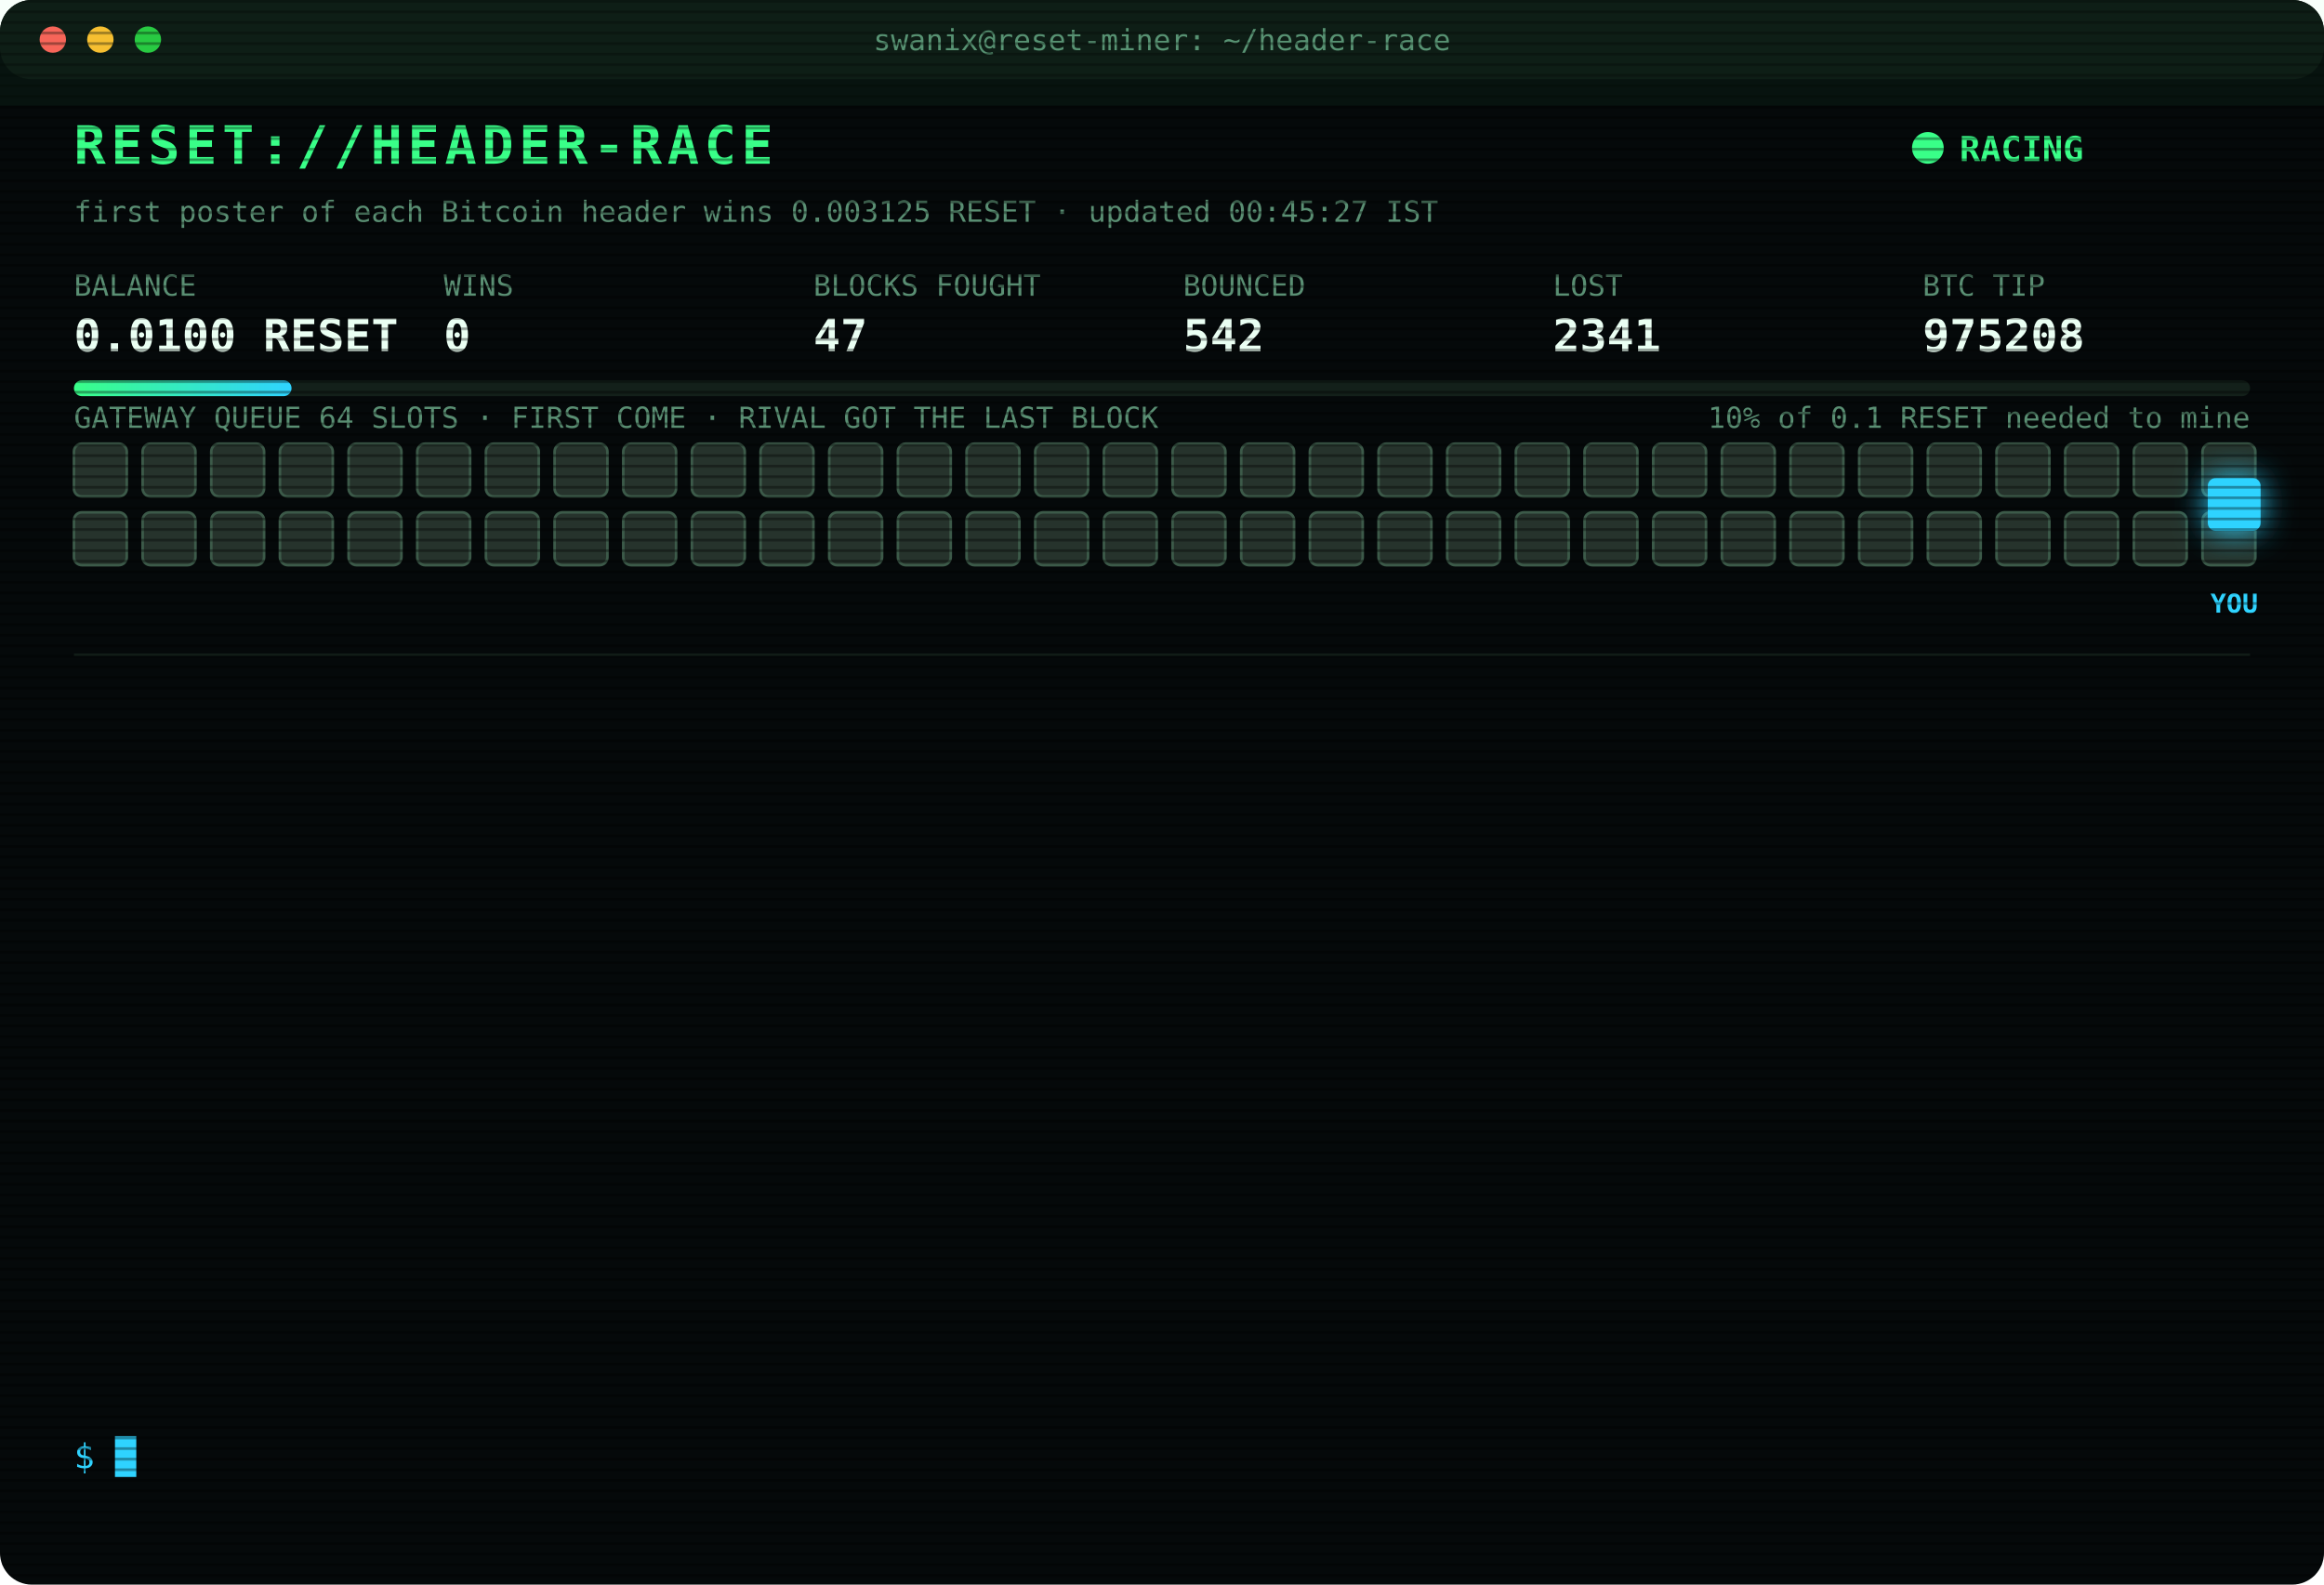
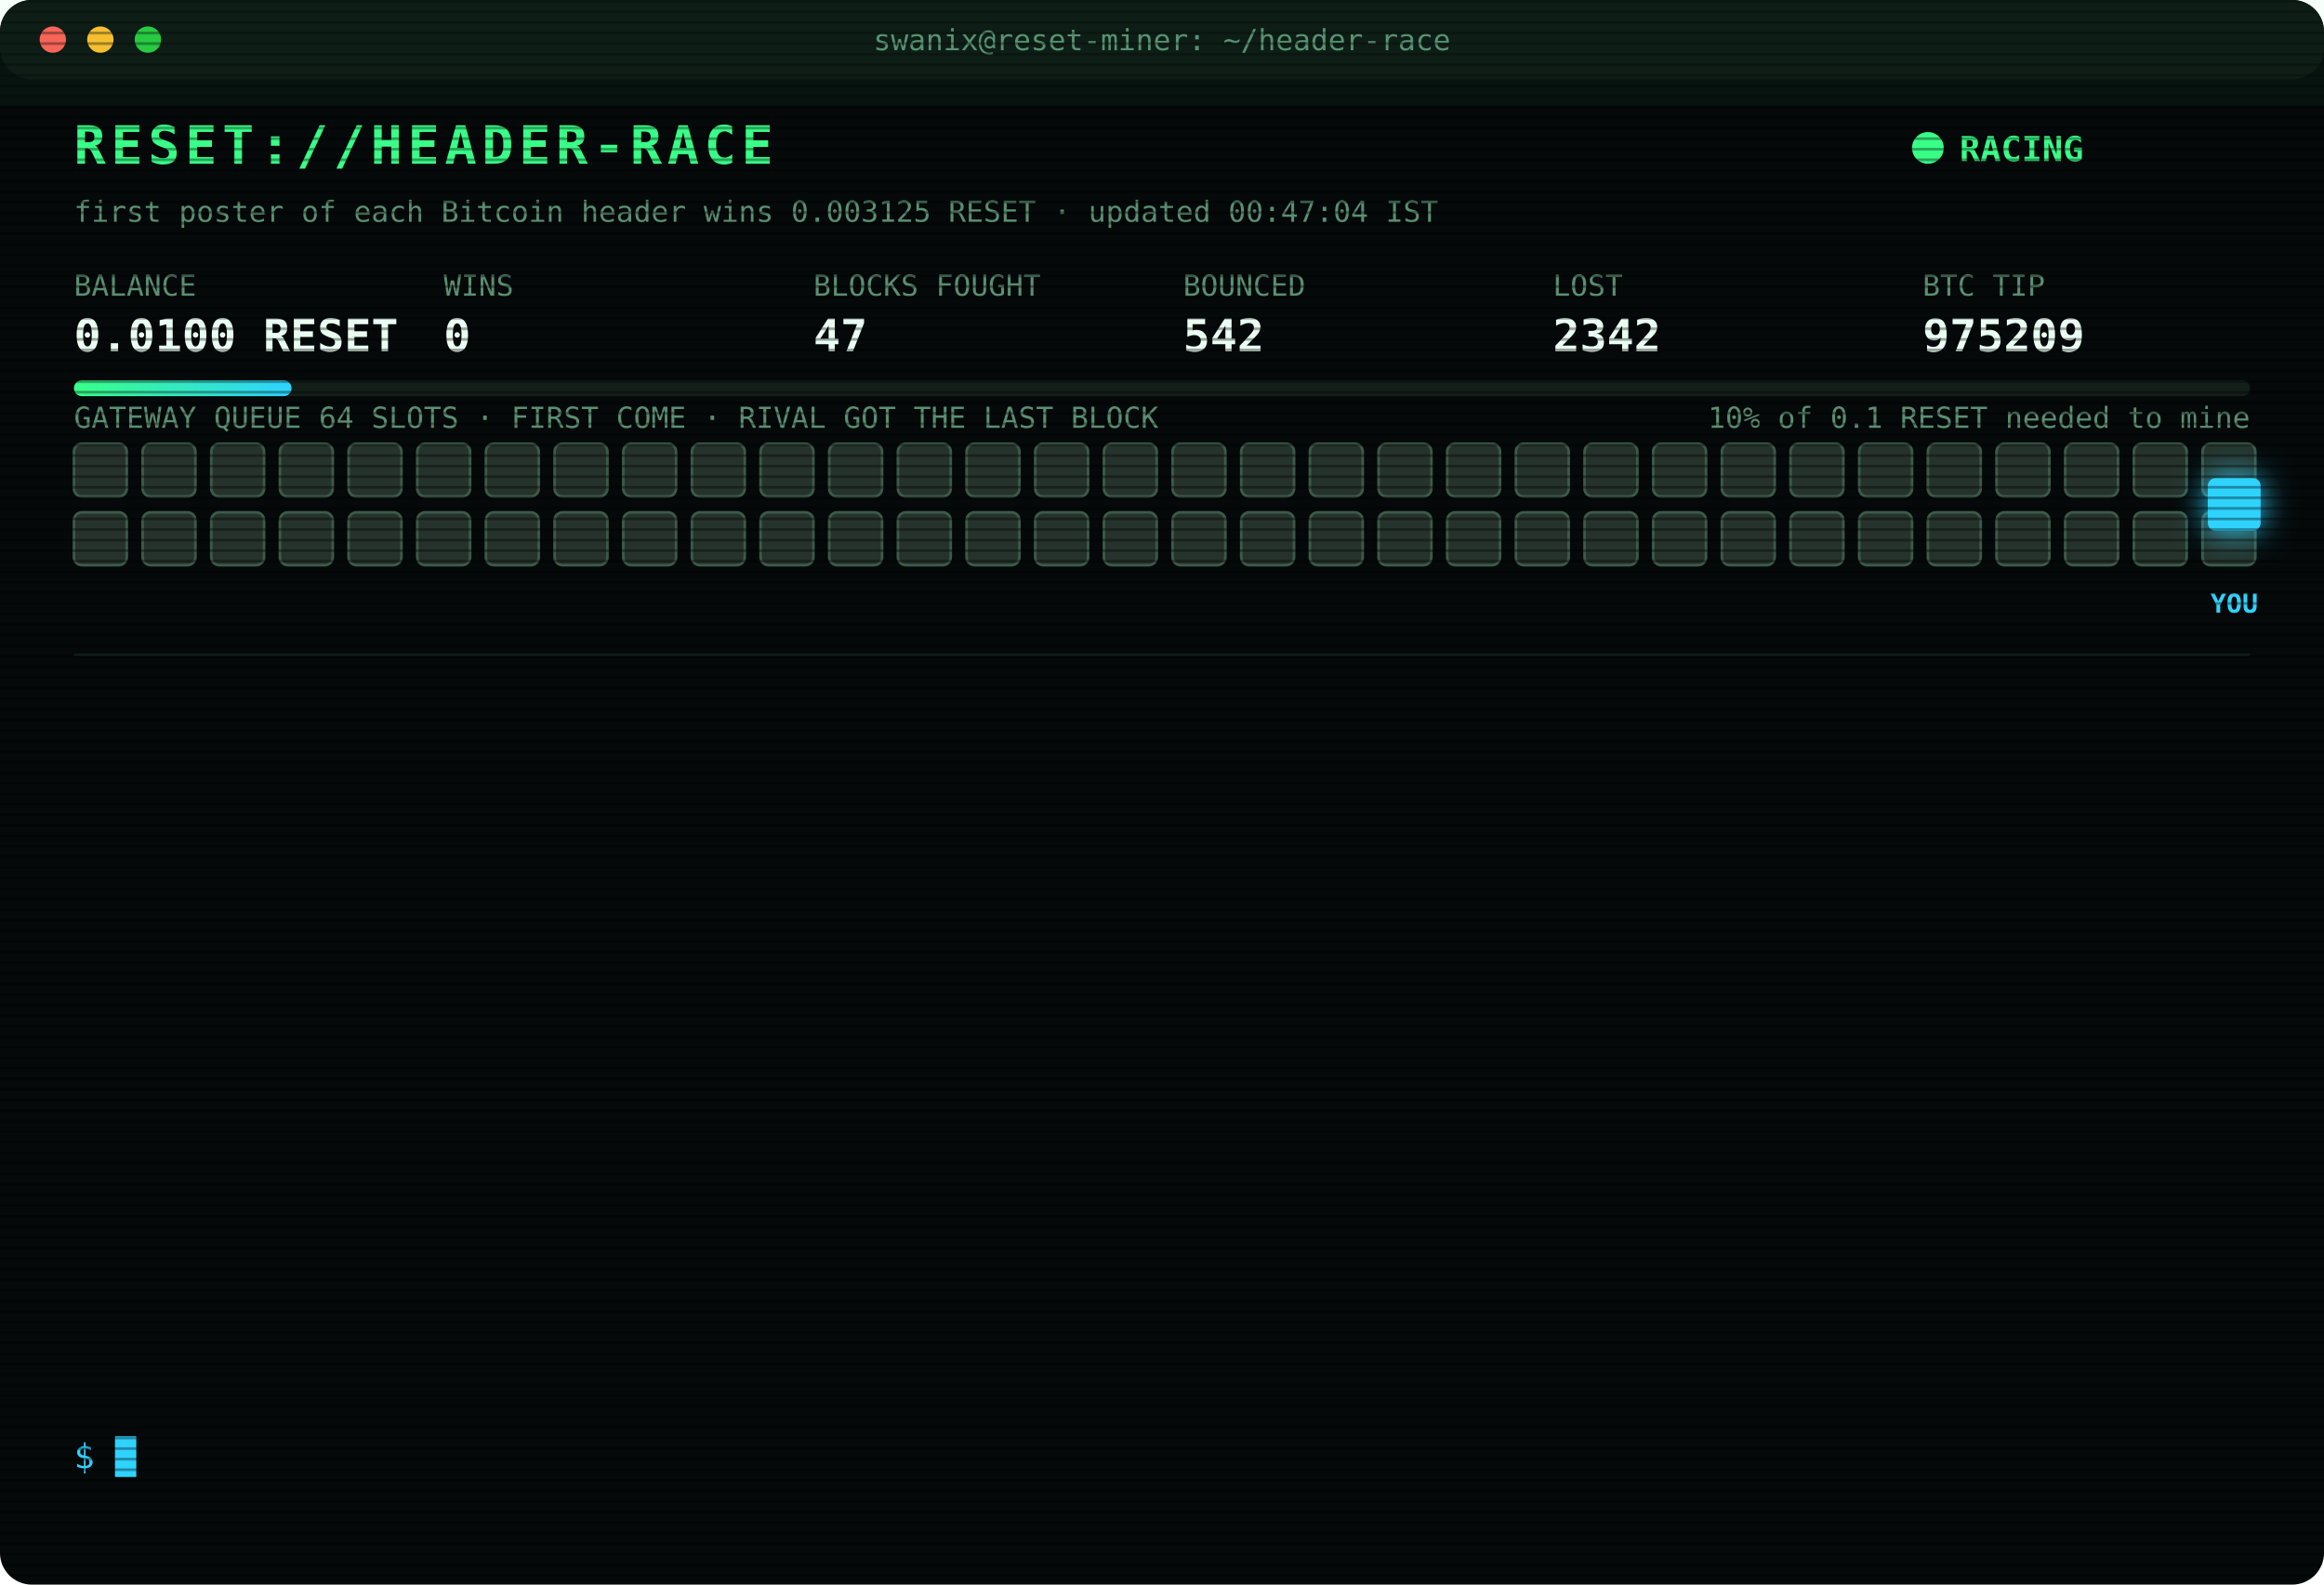
<svg xmlns="http://www.w3.org/2000/svg" width="880" height="600" viewBox="0 0 880 600" font-family="ui-monospace,SFMono-Regular,Menlo,Consolas,monospace">
  <style>
text{font-size:13px;fill:#7CFFB2}
.title{font-size:20px;font-weight:700;fill:#39FF88;letter-spacing:2px;animation:glitch 3s infinite steps(1)}
.sub{fill:#2fd3ff}.k{fill:#5a8f73;font-size:11px}.v{font-size:17px;font-weight:700;fill:#eafff3}
.ts{fill:#3f6b56}.boot{fill:#2fd3ff}.dim{fill:#5a8f73}.bad{fill:#ff4d6d}.warn{fill:#ffd23f}.mag{fill:#ff5cf0}.win{fill:#39FF88;font-weight:700}
.tag{font-size:10px;fill:#2fd3ff;font-weight:700}
.rival{fill:#26332c;stroke:#3c5a49;animation:jam 1.2s infinite alternate}
.idle{fill:#141c18;stroke:#22302a;animation:breathe 4s infinite}
.me{fill:#2fd3ff;filter:drop-shadow(0 0 6px #2fd3ff)}
.hover{animation:nudge 1.1s infinite ease-in-out}.bounce{animation:kick 1.4s infinite}
.ln{opacity:0;animation:in .4s forwards}
.cur{animation:blink 1s infinite steps(1)}
.scan{animation:scan 6s infinite linear}
.led{animation:blink 1.4s infinite}
@keyframes in{from{opacity:0;transform:translateX(-6px)}to{opacity:1;transform:none}}
@keyframes blink{50%{opacity:0}}
@keyframes jam{to{fill:#33463b}}
@keyframes breathe{50%{opacity:.4}}
@keyframes nudge{50%{transform:translateX(-10px)}}
@keyframes kick{0%,100%{transform:none}30%{transform:translateX(-14px)}55%{transform:translateX(10px) translateY(-6px)}}
@keyframes glitch{0%,92%{transform:none}93%{transform:translateX(2px);fill:#ff4d6d}95%{transform:translateX(-2px);fill:#2fd3ff}97%{transform:none}}
@keyframes scan{from{transform:translateY(-40px)}to{transform:translateY(600px)}}
</style>
  <defs>
    <pattern id="sl" width="4" height="4" patternUnits="userSpaceOnUse">
      <rect width="4" height="1" fill="#000" opacity=".35" />
    </pattern>
    <linearGradient id="bar">
      <stop offset="0" stop-color="#39FF88" />
      <stop offset="1" stop-color="#2fd3ff" />
    </linearGradient>
  </defs>
  <rect width="880" height="600" rx="12" fill="#05090a" />
  <rect width="880" height="30" rx="12" fill="#0d1512" />
  <circle cx="20" cy="15" r="5" fill="#ff5f57" />
  <circle cx="38" cy="15" r="5" fill="#febc2e" />
  <circle cx="56" cy="15" r="5" fill="#28c840" />
  <text x="440" y="19" text-anchor="middle" class="k">swanix@reset-miner: ~/header-race</text>
  <text x="28" y="62" class="title">RESET://HEADER-RACE</text>
  <circle class="led" cx="730" cy="56" r="6" fill="#39FF88" />
  <text x="742" y="61" class="win">RACING</text>
-   <text x="28" y="84" class="k">first poster of each Bitcoin header wins 0.003125 RESET · updated 00:45:27 IST</text>
+   <text x="28" y="84" class="k">first poster of each Bitcoin header wins 0.003125 RESET · updated 00:47:04 IST</text>
  <text x="28" y="112" class="k">BALANCE</text>
  <text x="28" y="133" class="v">0.0100 RESET</text>
  <text x="168" y="112" class="k">WINS</text>
  <text x="168" y="133" class="v">0</text>
  <text x="308" y="112" class="k">BLOCKS FOUGHT</text>
  <text x="308" y="133" class="v">47</text>
  <text x="448" y="112" class="k">BOUNCED</text>
  <text x="448" y="133" class="v">542</text>
  <text x="588" y="112" class="k">LOST</text>
-   <text x="588" y="133" class="v">2341</text>
+   <text x="588" y="133" class="v">2342</text>
  <text x="728" y="112" class="k">BTC TIP</text>
-   <text x="728" y="133" class="v">975208</text>
+   <text x="728" y="133" class="v">975209</text>
  <rect x="28" y="144" width="824" height="6" rx="3" fill="#13201a" />
  <rect x="28" y="144" width="82.4" height="6" rx="3" fill="url(#bar)" />
  <text x="852" y="162" text-anchor="end" class="k">10% of 0.1 RESET needed to mine</text>
  <text x="28" y="162" class="k">GATEWAY QUEUE 64 SLOTS · FIRST COME · RIVAL GOT THE LAST BLOCK</text>
  <rect class="rival" x="28" y="168" width="20" height="20" rx="3" style="animation-delay:0.00s" />
  <rect class="rival" x="54" y="168" width="20" height="20" rx="3" style="animation-delay:0.05s" />
  <rect class="rival" x="80" y="168" width="20" height="20" rx="3" style="animation-delay:0.10s" />
  <rect class="rival" x="106" y="168" width="20" height="20" rx="3" style="animation-delay:0.15s" />
  <rect class="rival" x="132" y="168" width="20" height="20" rx="3" style="animation-delay:0.20s" />
  <rect class="rival" x="158" y="168" width="20" height="20" rx="3" style="animation-delay:0.25s" />
  <rect class="rival" x="184" y="168" width="20" height="20" rx="3" style="animation-delay:0.30s" />
  <rect class="rival" x="210" y="168" width="20" height="20" rx="3" style="animation-delay:0.35s" />
  <rect class="rival" x="236" y="168" width="20" height="20" rx="3" style="animation-delay:0.40s" />
  <rect class="rival" x="262" y="168" width="20" height="20" rx="3" style="animation-delay:0.45s" />
  <rect class="rival" x="288" y="168" width="20" height="20" rx="3" style="animation-delay:0.50s" />
  <rect class="rival" x="314" y="168" width="20" height="20" rx="3" style="animation-delay:0.55s" />
  <rect class="rival" x="340" y="168" width="20" height="20" rx="3" style="animation-delay:0.60s" />
  <rect class="rival" x="366" y="168" width="20" height="20" rx="3" style="animation-delay:0.65s" />
  <rect class="rival" x="392" y="168" width="20" height="20" rx="3" style="animation-delay:0.70s" />
  <rect class="rival" x="418" y="168" width="20" height="20" rx="3" style="animation-delay:0.75s" />
  <rect class="rival" x="444" y="168" width="20" height="20" rx="3" style="animation-delay:0.80s" />
  <rect class="rival" x="470" y="168" width="20" height="20" rx="3" style="animation-delay:0.85s" />
  <rect class="rival" x="496" y="168" width="20" height="20" rx="3" style="animation-delay:0.90s" />
  <rect class="rival" x="522" y="168" width="20" height="20" rx="3" style="animation-delay:0.95s" />
  <rect class="rival" x="548" y="168" width="20" height="20" rx="3" style="animation-delay:1.00s" />
  <rect class="rival" x="574" y="168" width="20" height="20" rx="3" style="animation-delay:1.05s" />
  <rect class="rival" x="600" y="168" width="20" height="20" rx="3" style="animation-delay:1.10s" />
  <rect class="rival" x="626" y="168" width="20" height="20" rx="3" style="animation-delay:1.15s" />
  <rect class="rival" x="652" y="168" width="20" height="20" rx="3" style="animation-delay:1.20s" />
  <rect class="rival" x="678" y="168" width="20" height="20" rx="3" style="animation-delay:1.25s" />
  <rect class="rival" x="704" y="168" width="20" height="20" rx="3" style="animation-delay:1.30s" />
  <rect class="rival" x="730" y="168" width="20" height="20" rx="3" style="animation-delay:1.35s" />
  <rect class="rival" x="756" y="168" width="20" height="20" rx="3" style="animation-delay:1.40s" />
  <rect class="rival" x="782" y="168" width="20" height="20" rx="3" style="animation-delay:1.45s" />
  <rect class="rival" x="808" y="168" width="20" height="20" rx="3" style="animation-delay:1.50s" />
  <rect class="rival" x="834" y="168" width="20" height="20" rx="3" style="animation-delay:1.55s" />
  <rect class="rival" x="28" y="194" width="20" height="20" rx="3" style="animation-delay:1.60s" />
  <rect class="rival" x="54" y="194" width="20" height="20" rx="3" style="animation-delay:1.65s" />
  <rect class="rival" x="80" y="194" width="20" height="20" rx="3" style="animation-delay:1.70s" />
  <rect class="rival" x="106" y="194" width="20" height="20" rx="3" style="animation-delay:1.75s" />
  <rect class="rival" x="132" y="194" width="20" height="20" rx="3" style="animation-delay:1.80s" />
  <rect class="rival" x="158" y="194" width="20" height="20" rx="3" style="animation-delay:1.85s" />
  <rect class="rival" x="184" y="194" width="20" height="20" rx="3" style="animation-delay:1.90s" />
  <rect class="rival" x="210" y="194" width="20" height="20" rx="3" style="animation-delay:1.95s" />
  <rect class="rival" x="236" y="194" width="20" height="20" rx="3" style="animation-delay:2.00s" />
  <rect class="rival" x="262" y="194" width="20" height="20" rx="3" style="animation-delay:2.05s" />
  <rect class="rival" x="288" y="194" width="20" height="20" rx="3" style="animation-delay:2.10s" />
  <rect class="rival" x="314" y="194" width="20" height="20" rx="3" style="animation-delay:2.15s" />
  <rect class="rival" x="340" y="194" width="20" height="20" rx="3" style="animation-delay:2.20s" />
  <rect class="rival" x="366" y="194" width="20" height="20" rx="3" style="animation-delay:2.25s" />
  <rect class="rival" x="392" y="194" width="20" height="20" rx="3" style="animation-delay:2.30s" />
  <rect class="rival" x="418" y="194" width="20" height="20" rx="3" style="animation-delay:2.35s" />
  <rect class="rival" x="444" y="194" width="20" height="20" rx="3" style="animation-delay:2.40s" />
  <rect class="rival" x="470" y="194" width="20" height="20" rx="3" style="animation-delay:2.45s" />
  <rect class="rival" x="496" y="194" width="20" height="20" rx="3" style="animation-delay:2.50s" />
  <rect class="rival" x="522" y="194" width="20" height="20" rx="3" style="animation-delay:2.55s" />
  <rect class="rival" x="548" y="194" width="20" height="20" rx="3" style="animation-delay:2.60s" />
  <rect class="rival" x="574" y="194" width="20" height="20" rx="3" style="animation-delay:2.65s" />
  <rect class="rival" x="600" y="194" width="20" height="20" rx="3" style="animation-delay:2.70s" />
  <rect class="rival" x="626" y="194" width="20" height="20" rx="3" style="animation-delay:2.75s" />
  <rect class="rival" x="652" y="194" width="20" height="20" rx="3" style="animation-delay:2.80s" />
  <rect class="rival" x="678" y="194" width="20" height="20" rx="3" style="animation-delay:2.85s" />
  <rect class="rival" x="704" y="194" width="20" height="20" rx="3" style="animation-delay:2.90s" />
  <rect class="rival" x="730" y="194" width="20" height="20" rx="3" style="animation-delay:2.95s" />
  <rect class="rival" x="756" y="194" width="20" height="20" rx="3" style="animation-delay:3.00s" />
  <rect class="rival" x="782" y="194" width="20" height="20" rx="3" style="animation-delay:3.05s" />
  <rect class="rival" x="808" y="194" width="20" height="20" rx="3" style="animation-delay:3.10s" />
  <rect class="rival" x="834" y="194" width="20" height="20" rx="3" style="animation-delay:3.15s" />
  <g class="hover">
    <rect class="me" x="836" y="181" width="20" height="20" rx="3" />
    <text class="tag" x="846" y="232" text-anchor="middle">YOU</text>
  </g>
  <line x1="28" x2="852" y1="248" y2="248" stroke="#13201a" />
  <g class="ln" style="animation-delay:0.40s">
-     <text x="28" y="270" class="ts">22:04:24</text>
-     <text x="104" y="270" class="bad">[LOST] #975194 taken by a rival miner</text>
+     <text x="28" y="270" class="ts">22:11:41</text>
+     <text x="104" y="270" class="bad">[LOST] #975196 taken by a rival miner</text>
  </g>
  <g class="ln" style="animation-delay:0.65s">
-     <text x="28" y="292" class="ts">22:11:41</text>
-     <text x="104" y="292" class="bad">[LOST] #975196 taken by a rival miner</text>
+     <text x="28" y="292" class="ts">22:39:04</text>
+     <text x="104" y="292" class="bad">[LOST] #975197 taken by a rival miner</text>
  </g>
  <g class="ln" style="animation-delay:0.90s">
-     <text x="28" y="314" class="ts">22:39:04</text>
-     <text x="104" y="314" class="bad">[LOST] #975197 taken by a rival miner</text>
+     <text x="28" y="314" class="ts">22:49:09</text>
+     <text x="104" y="314" class="bad">[LOST] #975198 taken by a rival miner</text>
  </g>
  <g class="ln" style="animation-delay:1.15s">
-     <text x="28" y="336" class="ts">22:49:09</text>
-     <text x="104" y="336" class="bad">[LOST] #975198 taken by a rival miner</text>
+     <text x="28" y="336" class="ts">22:59:21</text>
+     <text x="104" y="336" class="bad">[LOST] #975199 taken by a rival miner</text>
  </g>
  <g class="ln" style="animation-delay:1.40s">
-     <text x="28" y="358" class="ts">22:59:21</text>
-     <text x="104" y="358" class="bad">[LOST] #975199 taken by a rival miner</text>
+     <text x="28" y="358" class="ts">23:05:40</text>
+     <text x="104" y="358" class="bad">[LOST] #975201 taken by a rival miner</text>
  </g>
  <g class="ln" style="animation-delay:1.65s">
-     <text x="28" y="380" class="ts">23:05:40</text>
-     <text x="104" y="380" class="bad">[LOST] #975201 taken by a rival miner</text>
+     <text x="28" y="380" class="ts">23:07:09</text>
+     <text x="104" y="380" class="bad">[LOST] #975202 taken by a rival miner</text>
  </g>
  <g class="ln" style="animation-delay:1.90s">
-     <text x="28" y="402" class="ts">23:07:09</text>
-     <text x="104" y="402" class="bad">[LOST] #975202 taken by a rival miner</text>
+     <text x="28" y="402" class="ts">23:20:11</text>
+     <text x="104" y="402" class="bad">[LOST] #975203 taken by a rival miner</text>
  </g>
  <g class="ln" style="animation-delay:2.15s">
-     <text x="28" y="424" class="ts">23:20:11</text>
-     <text x="104" y="424" class="bad">[LOST] #975203 taken by a rival miner</text>
+     <text x="28" y="424" class="ts">23:22:59</text>
+     <text x="104" y="424" class="bad">[LOST] #975204 taken by a rival miner</text>
  </g>
  <g class="ln" style="animation-delay:2.40s">
-     <text x="28" y="446" class="ts">23:22:59</text>
-     <text x="104" y="446" class="bad">[LOST] #975204 taken by a rival miner</text>
+     <text x="28" y="446" class="ts">23:40:21</text>
+     <text x="104" y="446" class="bad">[LOST] #975205 taken by a rival miner</text>
  </g>
  <g class="ln" style="animation-delay:2.65s">
-     <text x="28" y="468" class="ts">23:40:21</text>
-     <text x="104" y="468" class="bad">[LOST] #975205 taken by a rival miner</text>
+     <text x="28" y="468" class="ts">23:48:35</text>
+     <text x="104" y="468" class="bad">[LOST] #975206 taken by a rival miner</text>
  </g>
  <g class="ln" style="animation-delay:2.90s">
-     <text x="28" y="490" class="ts">23:48:35</text>
-     <text x="104" y="490" class="bad">[LOST] #975206 taken by a rival miner</text>
+     <text x="28" y="490" class="ts">00:15:41</text>
+     <text x="104" y="490" class="bad">[LOST] #975207 taken by a rival miner</text>
  </g>
  <g class="ln" style="animation-delay:3.15s">
-     <text x="28" y="512" class="ts">00:15:41</text>
-     <text x="104" y="512" class="bad">[LOST] #975207 taken by a rival miner</text>
+     <text x="28" y="512" class="ts">00:35:36</text>
+     <text x="104" y="512" class="bad">[LOST] #975208 taken by a rival miner</text>
  </g>
  <g class="ln" style="animation-delay:3.40s">
-     <text x="28" y="534" class="ts">00:35:36</text>
-     <text x="104" y="534" class="bad">[LOST] #975208 taken by a rival miner</text>
+     <text x="28" y="534" class="ts">00:47:04</text>
+     <text x="104" y="534" class="bad">[LOST] #975209 taken by a rival miner</text>
  </g>
  <text x="28" y="556" class="sub">$ <tspan class="cur">█</tspan>
  </text>
  <rect width="880" height="600" rx="12" fill="url(#sl)" pointer-events="none" />
  <rect class="scan" width="880" height="40" fill="#39FF88" opacity=".04" />
</svg>
